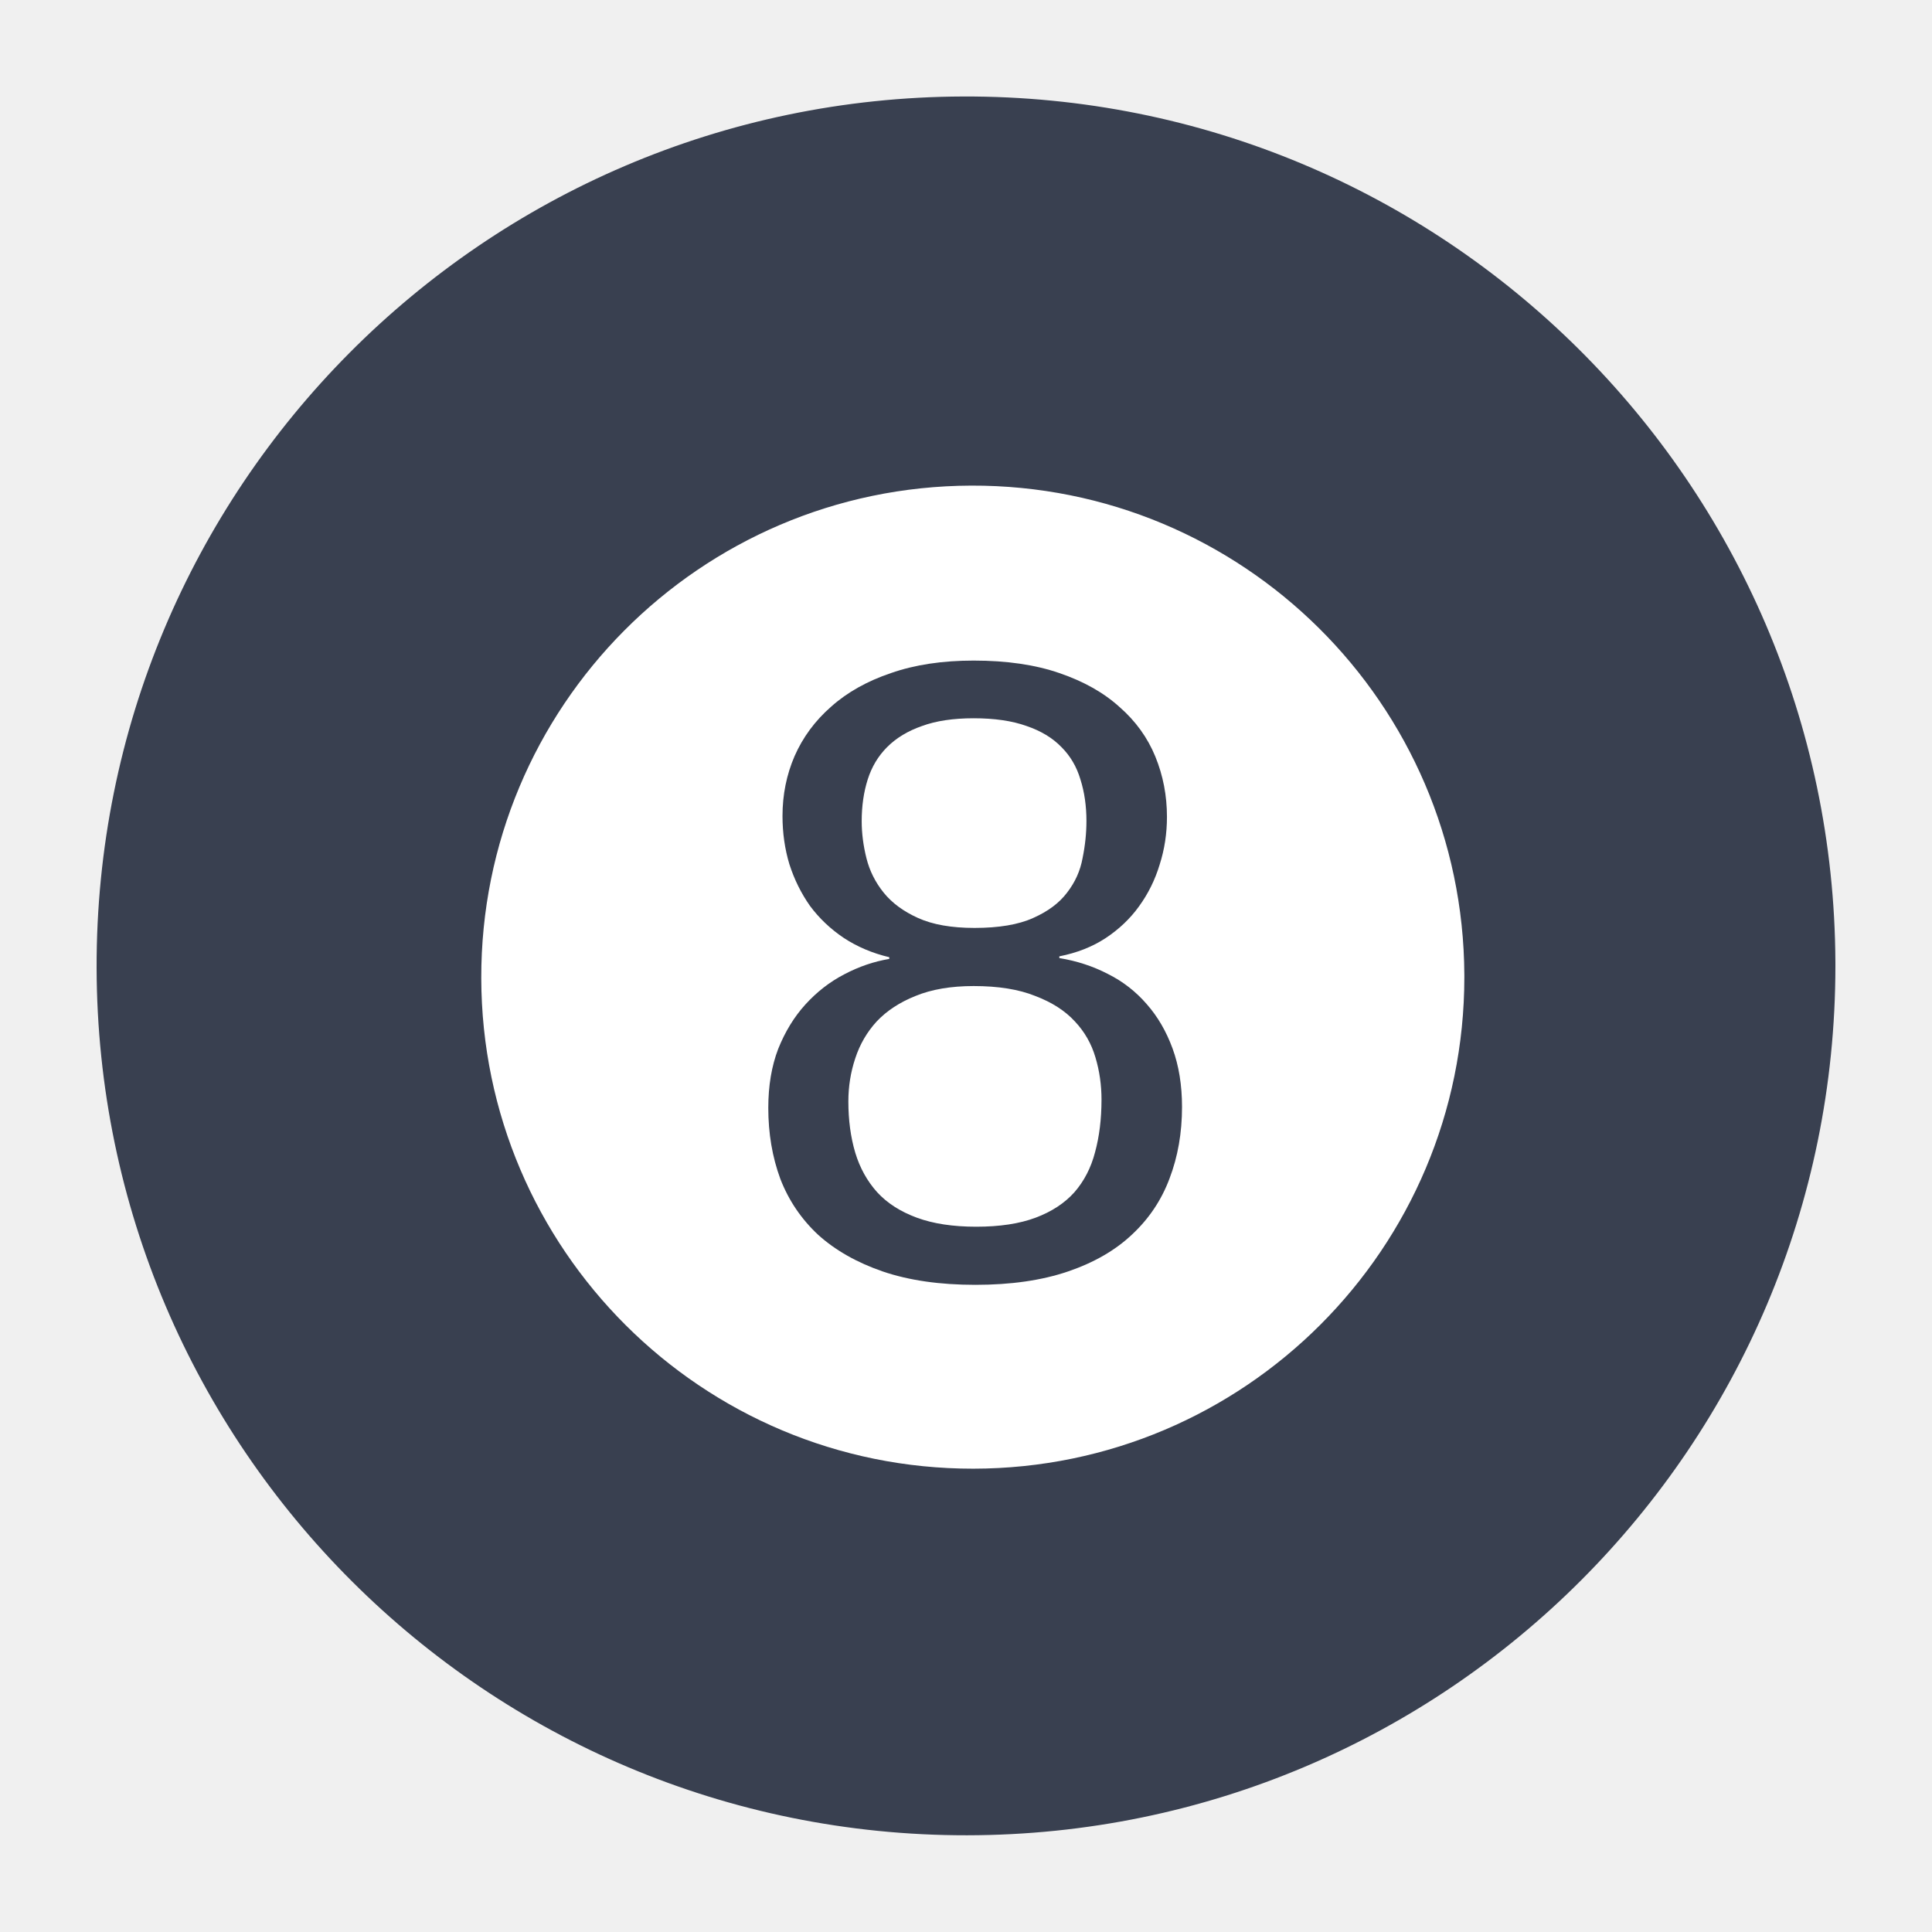
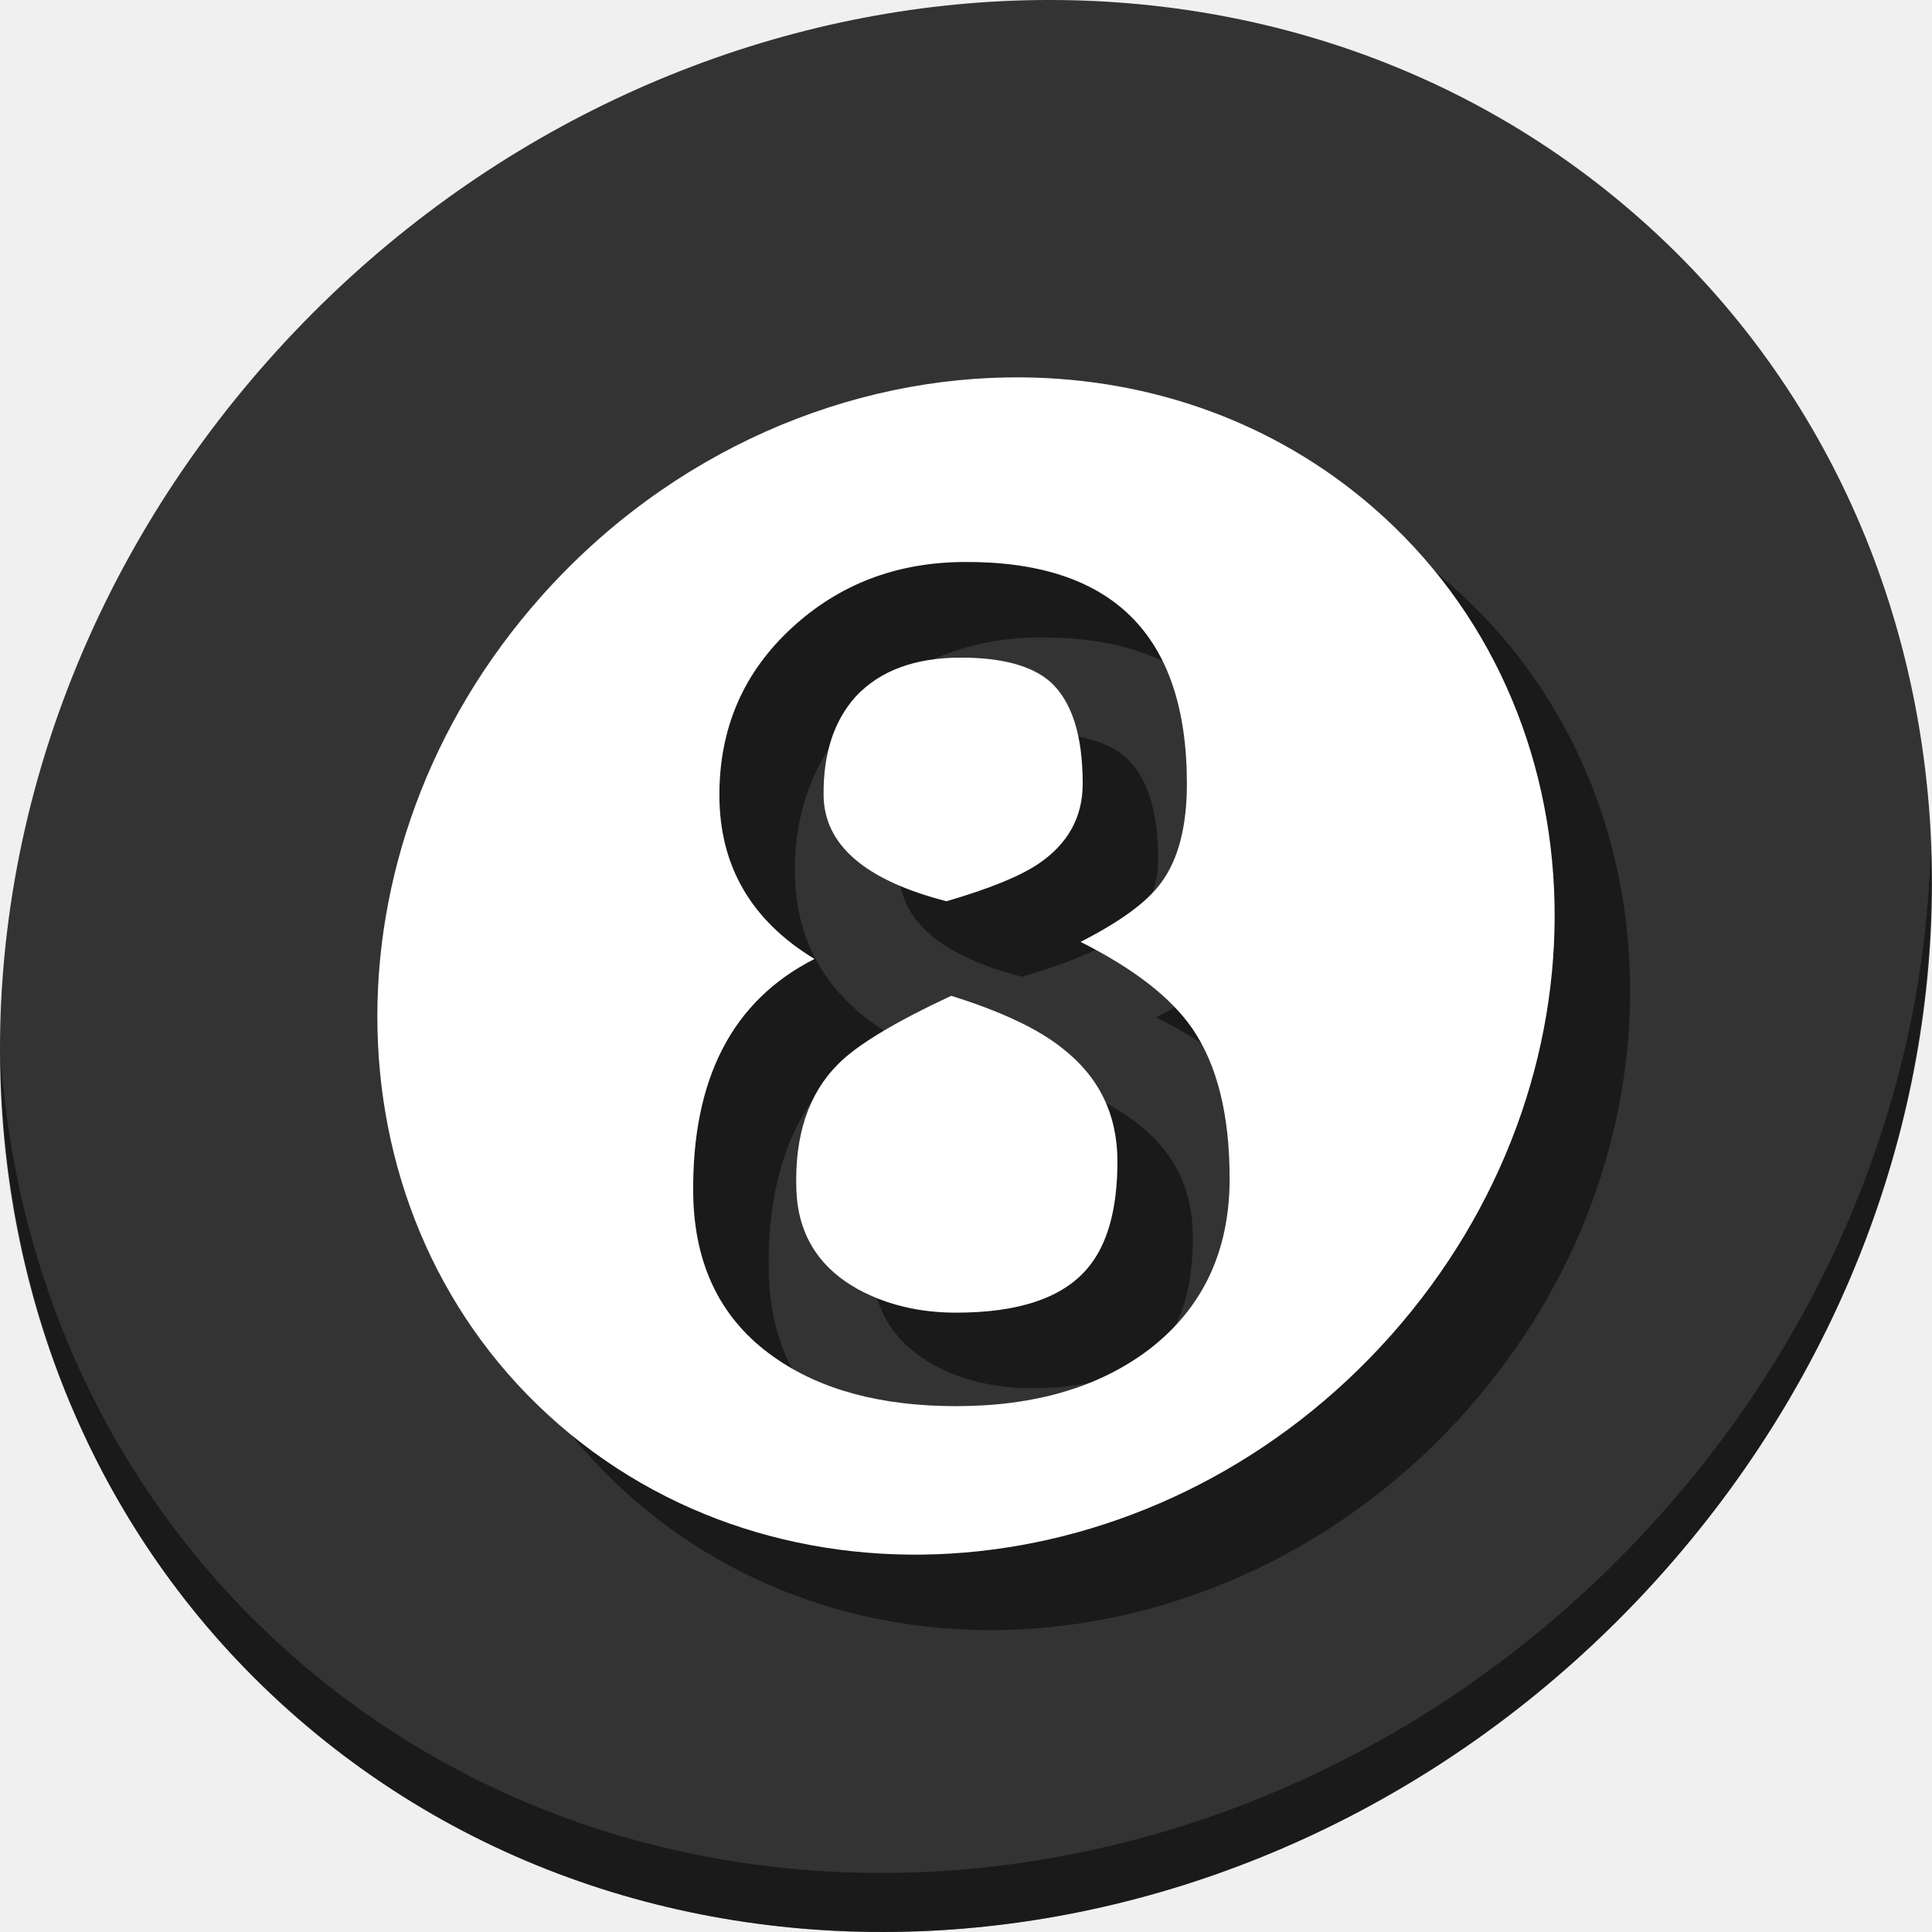
- <svg xmlns="http://www.w3.org/2000/svg" width="500" height="500" id="svg2" version="1.1">
+ <svg xmlns="http://www.w3.org/2000/svg" width="512" height="512" id="svg2" version="1.1">
  <defs id="defs4" />
-   <g id="layer1" transform="translate(0,-552.3622)">
-     <g id="g3810">
-       <path transform="matrix(2.338463,0,0,2.26706,-76.5748,501.8475)" d="m 235.871,132.557 a 96.217,99.247 0 1 1 -0.001,-0.466" id="path2996" style="fill:#394050;fill-opacity:1;stroke:none" />
-       <path transform="matrix(1.322116,0,0,1.281746,67.12289,635.359)" d="m 235.871,132.557 a 96.217,99.247 0 1 1 -0.001,-0.466" id="path2996-3" style="fill:#ffffff;fill-opacity:1;stroke:none" />
-       <path style="font-size:10px;font-style:normal;font-weight:normal;line-height:125%;letter-spacing:0px;word-spacing:0px;fill:#394050;fill-opacity:1;stroke:none;font-family:Sans" id="path6802" d="m 305.906,838.86 q 0,10.028 -3.231,18.496 -3.12,8.356 -9.693,14.484 -6.462,6.128 -16.601,9.582 -10.139,3.454 -23.955,3.454 -13.816,0 -23.955,-3.454 -10.028,-3.454 -16.713,-9.471 -6.574,-6.128 -9.805,-14.485 -3.12,-8.468 -3.12,-18.384 0,-8.579 2.563,-15.264 2.674,-6.685 7.019,-11.476 4.457,-4.902 10.028,-7.799 5.682,-3.008 11.699,-4.011 l 0,-0.445 q -6.574,-1.561 -11.81,-5.014 -5.125,-3.454 -8.691,-8.245 -3.454,-4.903 -5.348,-10.808 -1.782,-5.905 -1.782,-12.479 0,-8.245 3.12,-15.487 3.231,-7.354 9.471,-12.813 6.24,-5.571 15.487,-8.691 9.248,-3.231 21.392,-3.231 12.813,0 22.172,3.231 9.471,3.231 15.599,8.802 6.239,5.46 9.248,12.813 3.008,7.354 3.008,15.599 0,6.462 -1.894,12.367 -1.782,5.905 -5.348,10.808 -3.454,4.791 -8.691,8.245 -5.125,3.342 -11.922,4.68 l 0,0.445 q 6.796,1.114 12.59,4.122 5.794,2.897 10.028,7.799 4.234,4.791 6.685,11.476 2.451,6.685 2.451,15.153 z M 281.171,764.878 q 0,-5.905 -1.561,-10.808 -1.449,-4.902 -4.902,-8.356 -3.454,-3.565 -9.025,-5.46 -5.571,-2.006 -13.705,-2.006 -7.911,0 -13.37,2.006 -5.459,1.894 -9.025,5.46 -3.454,3.454 -5.014,8.356 -1.561,4.902 -1.561,10.808 0,4.68 1.225,9.582 1.225,4.902 4.457,8.913 3.231,4.011 8.914,6.574 5.682,2.562 14.596,2.562 9.47,0 15.153,-2.562 5.794,-2.563 8.802,-6.574 3.12,-4.011 4.011,-8.913 1.002,-4.903 1.002,-9.582 z m 3.9,72.088 q 0,-5.682 -1.561,-10.919 -1.561,-5.348 -5.348,-9.359 -3.788,-4.122 -10.251,-6.574 -6.351,-2.563 -15.933,-2.563 -8.802,0 -15.042,2.563 -6.128,2.451 -10.028,6.574 -3.788,4.123 -5.571,9.582 -1.782,5.348 -1.782,11.142 0,7.242 1.782,13.259 1.782,5.905 5.682,10.251 3.9,4.234 10.251,6.574 6.351,2.34 15.376,2.34 9.136,0 15.376,-2.34 6.239,-2.34 10.028,-6.574 3.788,-4.345 5.348,-10.362 1.67,-6.128 1.67,-13.593 z" />
+   <g id="layer1" transform="translate(0,-540.3622)">
+     <g id="g908">
+       <path id="path1165" d="m 432.913,596.837 c 102.193,88.573 105.827,249.7 8.117,359.898 C 343.32,1066.934 181.28,1084.463 79.087,995.889 -23.106,907.313 -26.74,746.19 70.97,635.989 168.68,525.79 330.72,508.261 432.913,596.837 Z" style="fill:#333333;fill-opacity:1;stroke-width:11.11" />
+       <path id="path1167" d="M 511.636,765.266 C 510.084,826.578 486.474,889.421 440.669,941.08 342.959,1051.278 180.919,1068.807 78.726,980.234 30.827,938.717 4.497,881.285 0.194,820.59 0.799,886.947 27.117,950.845 79.079,995.88 181.272,1084.456 343.32,1066.917 441.022,956.728 c 49.705,-56.059 73.005,-125.291 70.613,-191.462 z" style="opacity:1;fill:#000000;fill-opacity:0.49;stroke-width:11.11" />
+       <path style="fill:#000000;fill-opacity:0.49;stroke-width:6.77" d="m 291.201,660.373 c -46.006,-0.508 -93.53,19.439 -127.953,58.262 -59.542,67.154 -57.329,165.339 4.945,219.314 62.274,53.974 161.017,43.293 220.559,-23.859 59.542,-67.152 57.328,-165.338 -4.945,-219.312 -26.272,-22.771 -59.034,-34.034 -92.605,-34.404 z m -16.131,48.924 c 39.645,-0.377 59.469,19.209 59.469,58.76 0,11.327 -2.266,20.058 -6.797,26.193 -3.681,5.097 -10.809,10.336 -21.381,15.717 14.065,7.079 23.93,14.725 29.594,22.938 6.608,9.628 9.91,22.891 9.91,39.787 0,19.256 -7.126,34.359 -21.379,45.309 -13.215,10.006 -30.254,15.008 -51.115,15.008 -19.917,0 -36.01,-4.341 -48.281,-13.025 -13.97,-9.817 -21.098,-24.213 -21.381,-43.186 -0.377,-30.489 10.336,-51.255 32.141,-62.299 -16.802,-10.194 -25.203,-24.684 -25.203,-43.469 0,-17.84 6.467,-32.66 19.398,-44.459 12.365,-11.327 27.374,-17.085 45.025,-17.273 z m -0.424,25.344 c -12.177,0 -21.476,3.445 -27.895,10.336 -5.758,6.419 -8.589,15.103 -8.494,26.053 0.094,13.215 10.948,22.607 32.564,28.176 11.327,-3.304 19.445,-6.606 24.354,-9.91 7.835,-5.286 11.752,-12.365 11.752,-21.238 0,-12.837 -2.879,-21.853 -8.637,-27.045 -4.908,-4.248 -12.789,-6.371 -23.645,-6.371 z m -2.549,89.627 c -15.009,6.985 -25.015,13.026 -30.018,18.123 -7.835,7.835 -11.515,18.879 -11.043,33.133 0.377,11.799 5.803,20.624 16.281,26.477 7.646,4.153 16.33,6.23 26.053,6.23 16.613,0 28.224,-3.917 34.832,-11.752 5.286,-6.23 7.928,-15.67 7.928,-28.318 0,-12.366 -4.813,-22.324 -14.441,-29.875 -6.419,-5.192 -16.282,-9.864 -29.592,-14.018 z" id="path901" />
+       <path id="path885" transform="translate(0,540.3622)" d="M 271.201 100.01 C 225.196 99.502 177.671 119.449 143.248 158.271 C 83.706 225.425 85.92 323.61 148.193 377.586 C 210.467 431.56 309.21 420.879 368.752 353.727 C 428.294 286.574 426.08 188.389 363.807 134.414 C 337.535 111.643 304.773 100.38 271.201 100.01 z M 255.07 148.934 C 294.715 148.556 314.539 168.143 314.539 207.693 C 314.539 219.021 312.273 227.751 307.742 233.887 C 304.061 238.984 296.933 244.223 286.361 249.604 C 300.426 256.683 310.292 264.329 315.955 272.541 C 322.563 282.169 325.865 295.432 325.865 312.328 C 325.865 331.584 318.74 346.687 304.486 357.637 C 291.271 367.642 274.232 372.645 253.371 372.645 C 233.454 372.645 217.361 368.303 205.09 359.619 C 191.12 349.802 183.992 335.407 183.709 316.434 C 183.332 285.945 194.045 265.179 215.85 254.135 C 199.048 243.94 190.646 229.45 190.646 210.666 C 190.646 192.826 197.113 178.006 210.045 166.207 C 222.41 154.88 237.419 149.122 255.07 148.934 z M 254.646 174.277 C 242.47 174.277 233.171 177.723 226.752 184.613 C 220.994 191.032 218.163 199.716 218.258 210.666 C 218.352 223.881 229.206 233.273 250.822 238.842 C 262.149 235.538 270.267 232.235 275.176 228.932 C 283.01 223.646 286.928 216.566 286.928 207.693 C 286.928 194.856 284.049 185.84 278.291 180.648 C 273.383 176.401 265.502 174.277 254.646 174.277 z M 252.098 263.904 C 237.089 270.889 227.083 276.93 222.08 282.027 C 214.245 289.862 210.565 300.907 211.037 315.16 C 211.415 326.959 216.841 335.784 227.318 341.637 C 234.964 345.79 243.649 347.867 253.371 347.867 C 269.984 347.867 281.596 343.95 288.203 336.115 C 293.489 329.885 296.131 320.446 296.131 307.797 C 296.131 295.431 291.318 285.473 281.689 277.922 C 275.271 272.73 265.407 268.058 252.098 263.904 z " style="fill:#ffffff;fill-opacity:1;stroke-width:6.77" />
+       <g id="flowRoot887" style="font-style:normal;font-weight:normal;font-size:40px;line-height:1.25;font-family:sans-serif;letter-spacing:0px;word-spacing:0px;fill:#000000;fill-opacity:1;stroke:none" transform="matrix(7.249398,0,0,7.249398,-1136.063,-366.4478)" aria-label="8" />
    </g>
  </g>
</svg>
